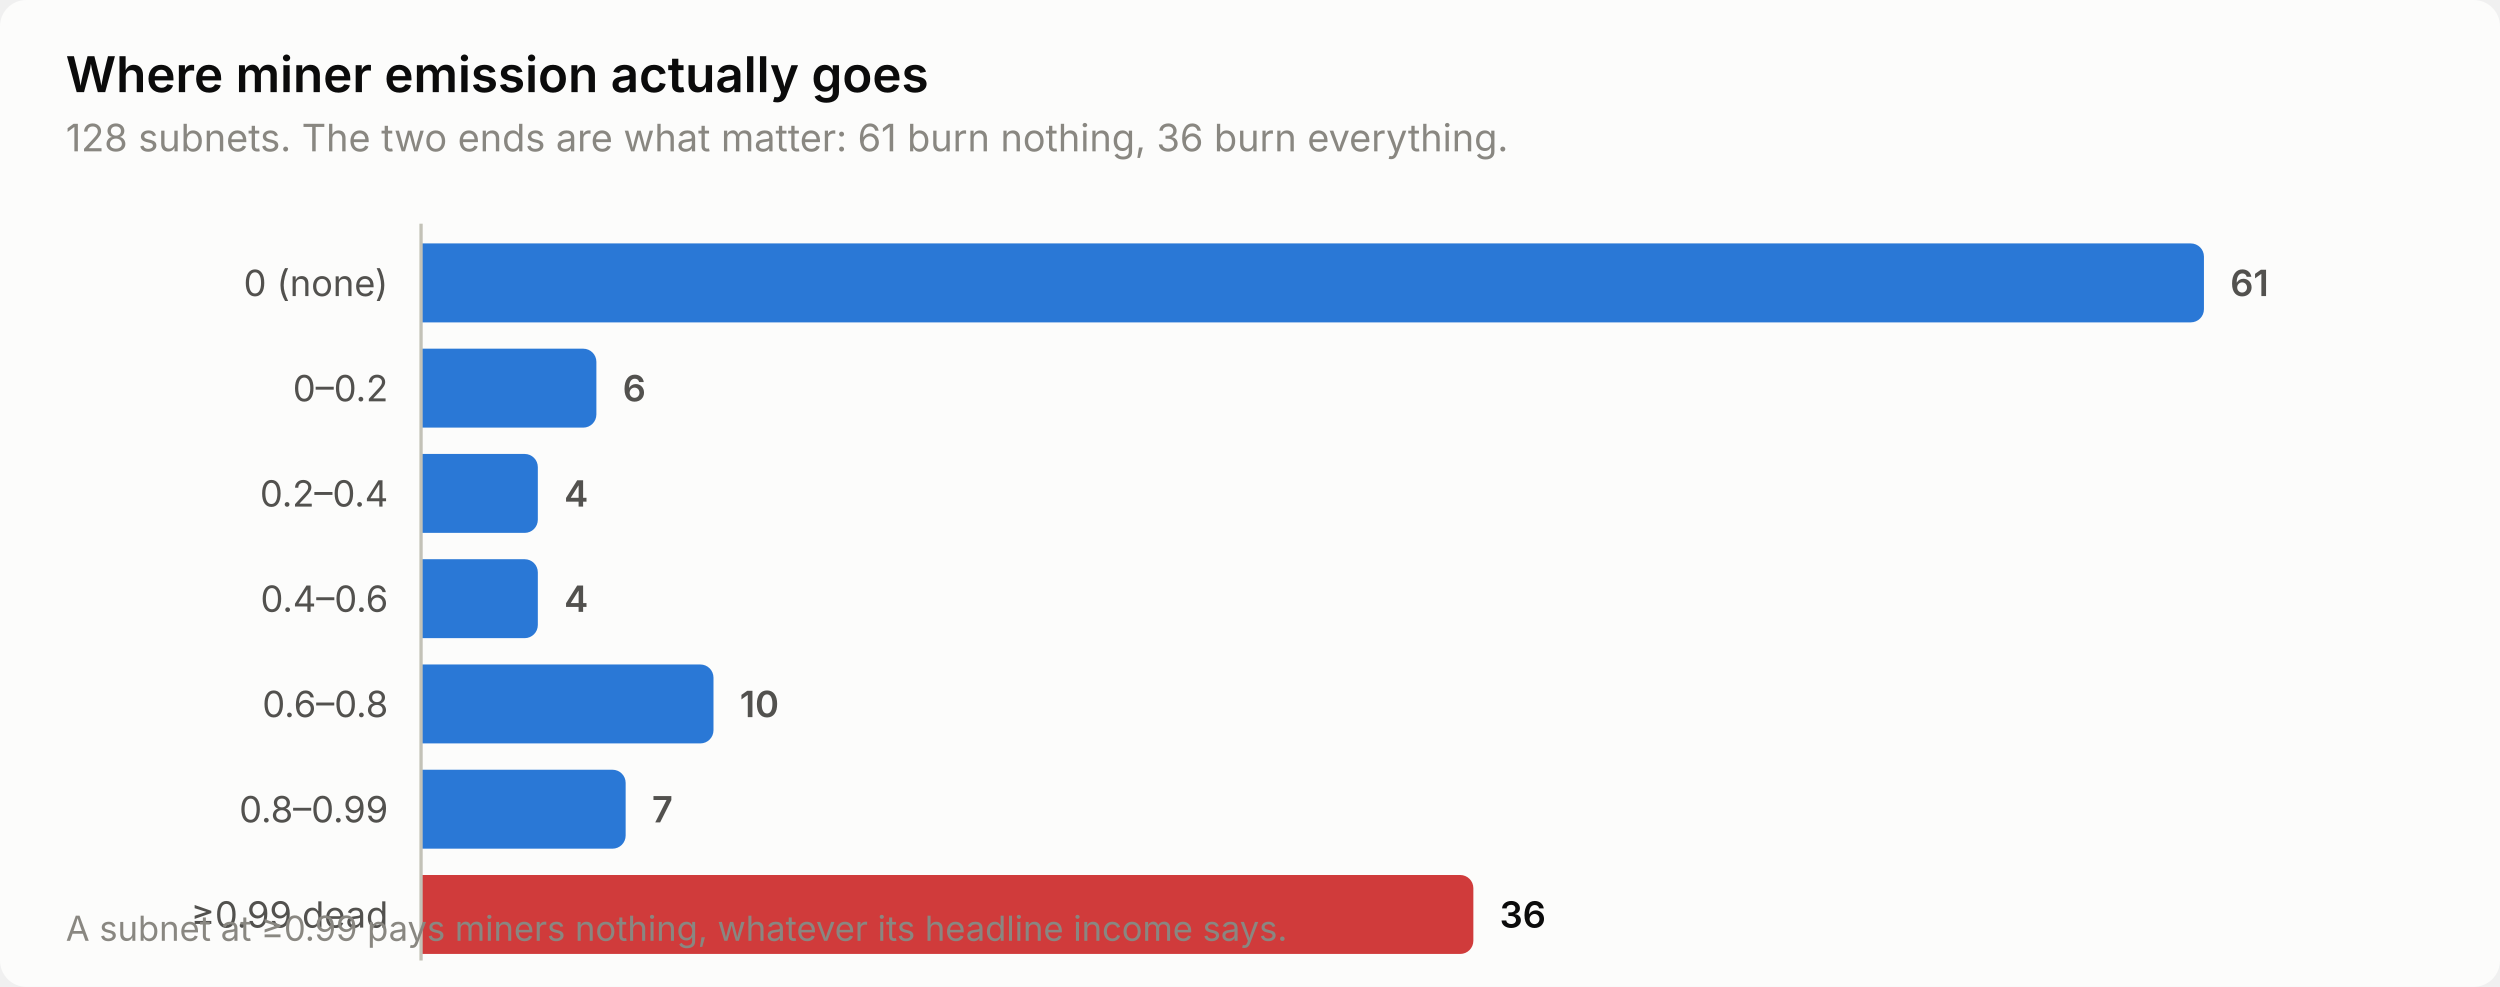
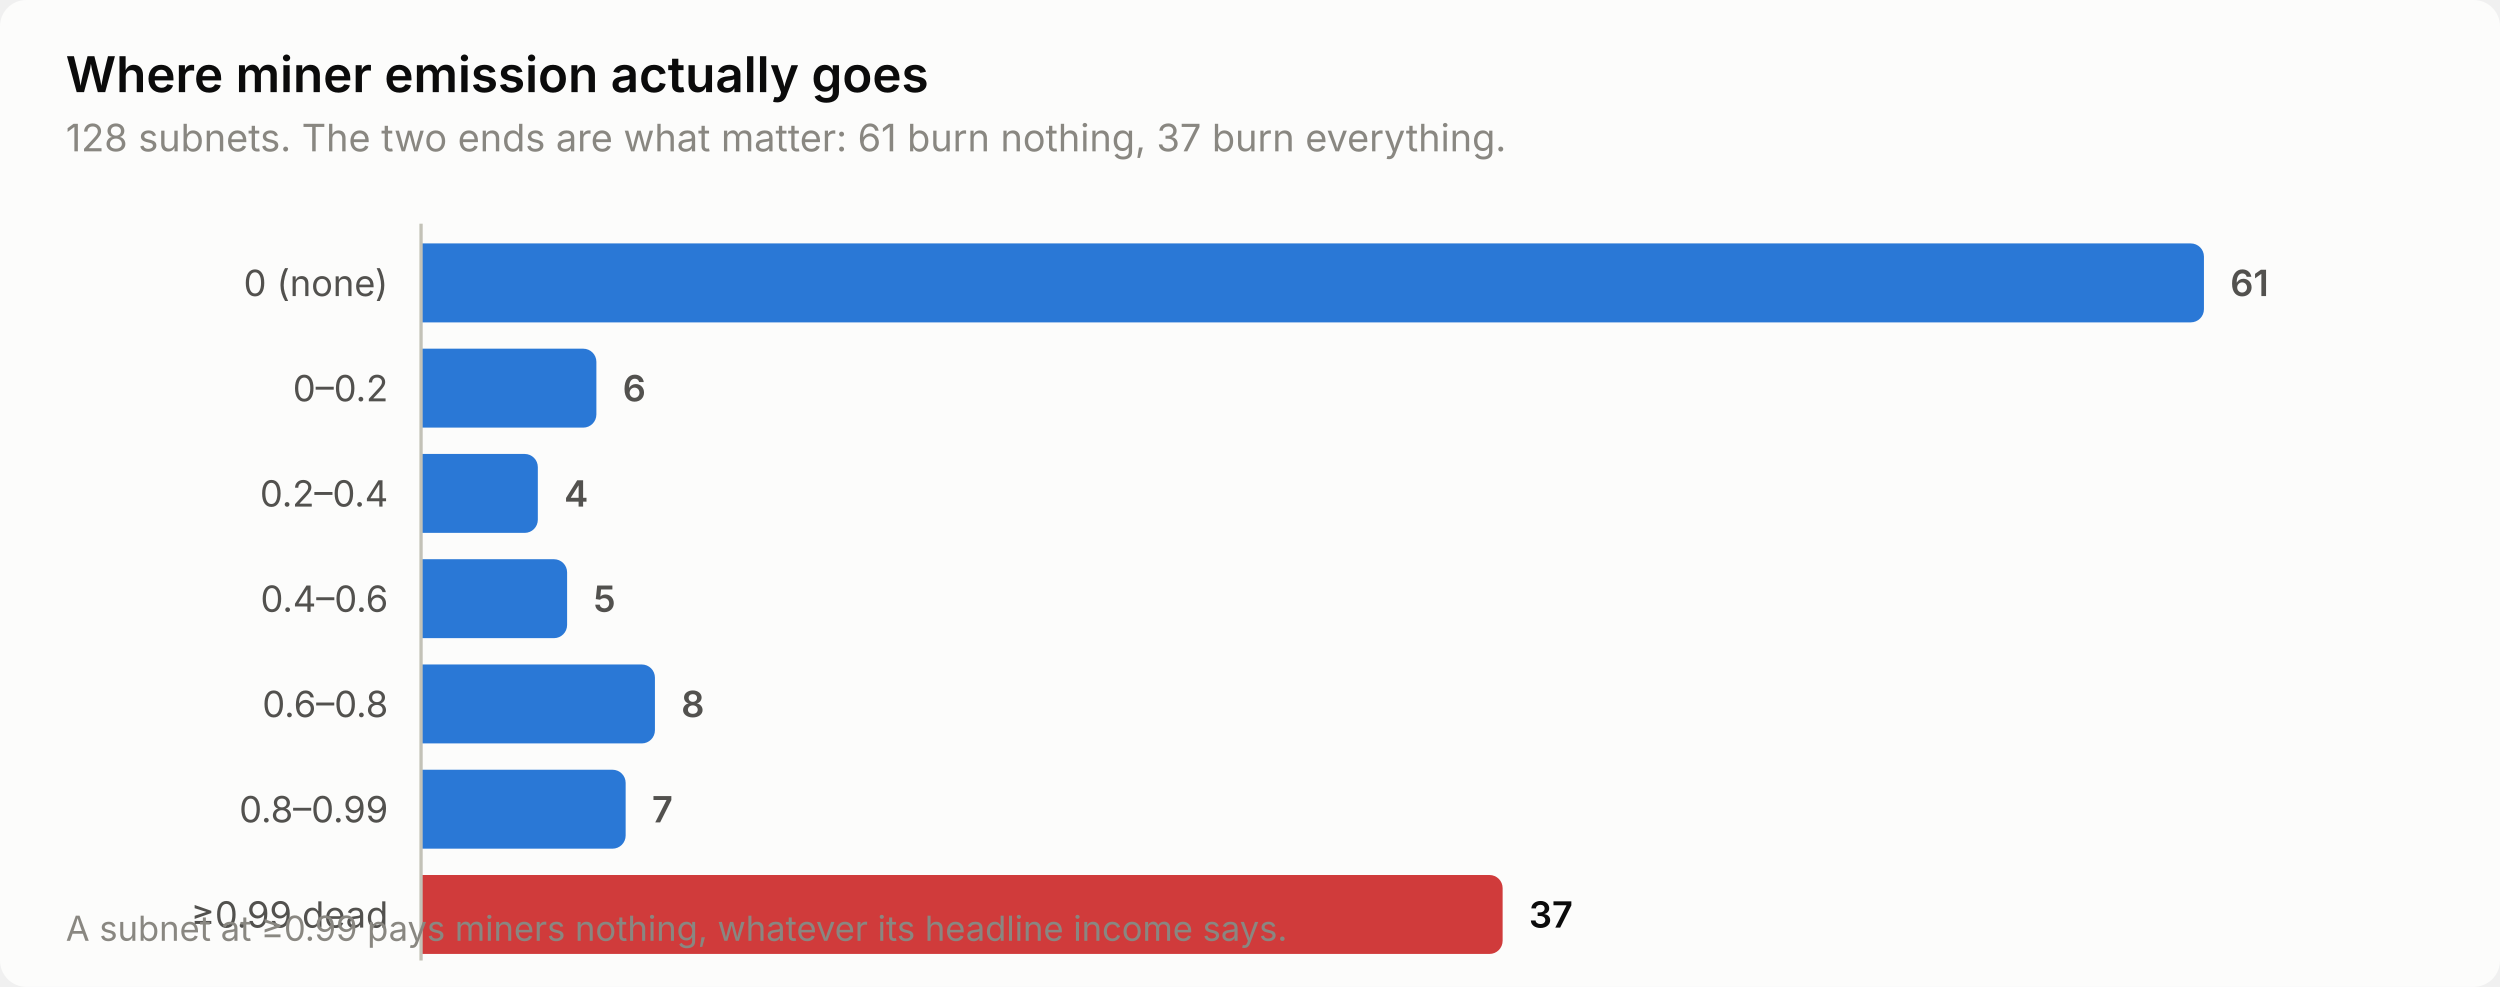
<svg xmlns="http://www.w3.org/2000/svg" width="760" height="300" viewBox="0 0 760 300" role="img" aria-label="Where miner emission actually goes">
  <style>
    text { font-family: system-ui, -apple-system, 'Segoe UI', sans-serif; }
    .t-title { font-size: 15px; font-weight: 600; }
    .t-sub { font-size: 11.5px; }
    .t-lab { font-size: 11px; }
    .t-val { font-size: 11px; font-weight: 600; font-variant-numeric: tabular-nums; }
    .t-tick { font-size: 10.5px; font-variant-numeric: tabular-nums; }

    .surface { fill: #fcfcfb; }
    .ink { fill: #0b0b0b; }
    .ink2 { fill: #52514e; }
    .muted { fill: #898781; }
    .grid { stroke: #e1e0d9; }
    .axis { stroke: #c3c2b7; }
    .accent { fill: #2a78d6; }
    .critical { fill: #d03b3b; }
    .deemph { fill: #d8d7d0; }

    @media (prefers-color-scheme: dark) {
      .surface { fill: #1a1a19; }
      .ink { fill: #ffffff; }
      .ink2 { fill: #c3c2b7; }
      .muted { fill: #898781; }
      .grid { stroke: #2c2c2a; }
      .axis { stroke: #383835; }
      .accent { fill: #3987e5; }
      .deemph { fill: #3a3a37; }
    }
</style>
  <rect class="surface" width="760" height="300" rx="8" />
  <text class="ink t-title" x="20" y="28">Where miner emission actually goes</text>
-   <text class="muted t-sub" x="20" y="46">128 subnets. The two ends are what matter: 61 burn nothing, 36 burn everything.</text>
+   <text class="muted t-sub" x="20" y="46">128 subnets. The two ends are what matter: 61 burn nothing, 37 burn everything.</text>
  <text class="ink2 t-lab" x="118" y="90" text-anchor="end">0 (none)</text>
  <path class="accent" d="M128.0,74.0 H666.0 a4.0,4.0 0 0 1 4.0,4.0 V94.0 a4.0,4.0 0 0 1 -4.0,4.0 H128.0 Z" />
  <text class="ink2 t-val" x="678.0" y="90">61</text>
  <text class="ink2 t-lab" x="118" y="122" text-anchor="end">0–0.2</text>
  <path class="accent" d="M128.0,106.0 H177.3 a4.0,4.0 0 0 1 4.0,4.0 V126.0 a4.0,4.0 0 0 1 -4.0,4.0 H128.0 Z" />
  <text class="ink2 t-val" x="189.3" y="122">6</text>
  <text class="ink2 t-lab" x="118" y="154" text-anchor="end">0.2–0.4</text>
  <path class="accent" d="M128.0,138.0 H159.5 a4.0,4.0 0 0 1 4.0,4.0 V158.0 a4.0,4.0 0 0 1 -4.0,4.0 H128.0 Z" />
  <text class="ink2 t-val" x="171.5" y="154">4</text>
  <text class="ink2 t-lab" x="118" y="186" text-anchor="end">0.4–0.6</text>
-   <path class="accent" d="M128.0,170.0 H159.5 a4.0,4.0 0 0 1 4.0,4.0 V190.0 a4.0,4.0 0 0 1 -4.0,4.0 H128.0 Z" />
-   <text class="ink2 t-val" x="171.5" y="186">4</text>
+   <path class="accent" d="M128.0,170.0 H168.4 a4.0,4.0 0 0 1 4.0,4.0 V190.0 a4.0,4.0 0 0 1 -4.0,4.0 H128.0 Z" />
+   <text class="ink2 t-val" x="180.4" y="186">5</text>
  <text class="ink2 t-lab" x="118" y="218" text-anchor="end">0.6–0.8</text>
-   <path class="accent" d="M128.0,202.0 H212.9 a4.0,4.0 0 0 1 4.0,4.0 V222.0 a4.0,4.0 0 0 1 -4.0,4.0 H128.0 Z" />
-   <text class="ink2 t-val" x="224.9" y="218">10</text>
+   <path class="accent" d="M128.0,202.0 H195.1 a4.0,4.0 0 0 1 4.0,4.0 V222.0 a4.0,4.0 0 0 1 -4.0,4.0 H128.0 Z" />
+   <text class="ink2 t-val" x="207.1" y="218">8</text>
  <text class="ink2 t-lab" x="118" y="250" text-anchor="end">0.8–0.99</text>
  <path class="accent" d="M128.0,234.0 H186.2 a4.0,4.0 0 0 1 4.0,4.0 V254.0 a4.0,4.0 0 0 1 -4.0,4.0 H128.0 Z" />
  <text class="ink2 t-val" x="198.2" y="250">7</text>
  <text class="ink2 t-lab" x="118" y="282" text-anchor="end">≥0.99 dead</text>
-   <path class="critical" d="M128.0,266.0 H443.9 a4.0,4.0 0 0 1 4.0,4.0 V286.0 a4.0,4.0 0 0 1 -4.0,4.0 H128.0 Z" />
-   <text class="ink t-val" x="455.9" y="282">36</text>
+   <path class="critical" d="M128.0,266.0 H452.8 a4.0,4.0 0 0 1 4.0,4.0 V286.0 a4.0,4.0 0 0 1 -4.0,4.0 H128.0 Z" />
+   <text class="ink t-val" x="464.8" y="282">37</text>
  <line class="axis" x1="128" y1="68" x2="128" y2="292" stroke-width="1" />
  <text class="muted t-tick" x="20" y="286">A subnet at ≥0.99 pays miners nothing, whatever its headline income says.</text>
</svg>
